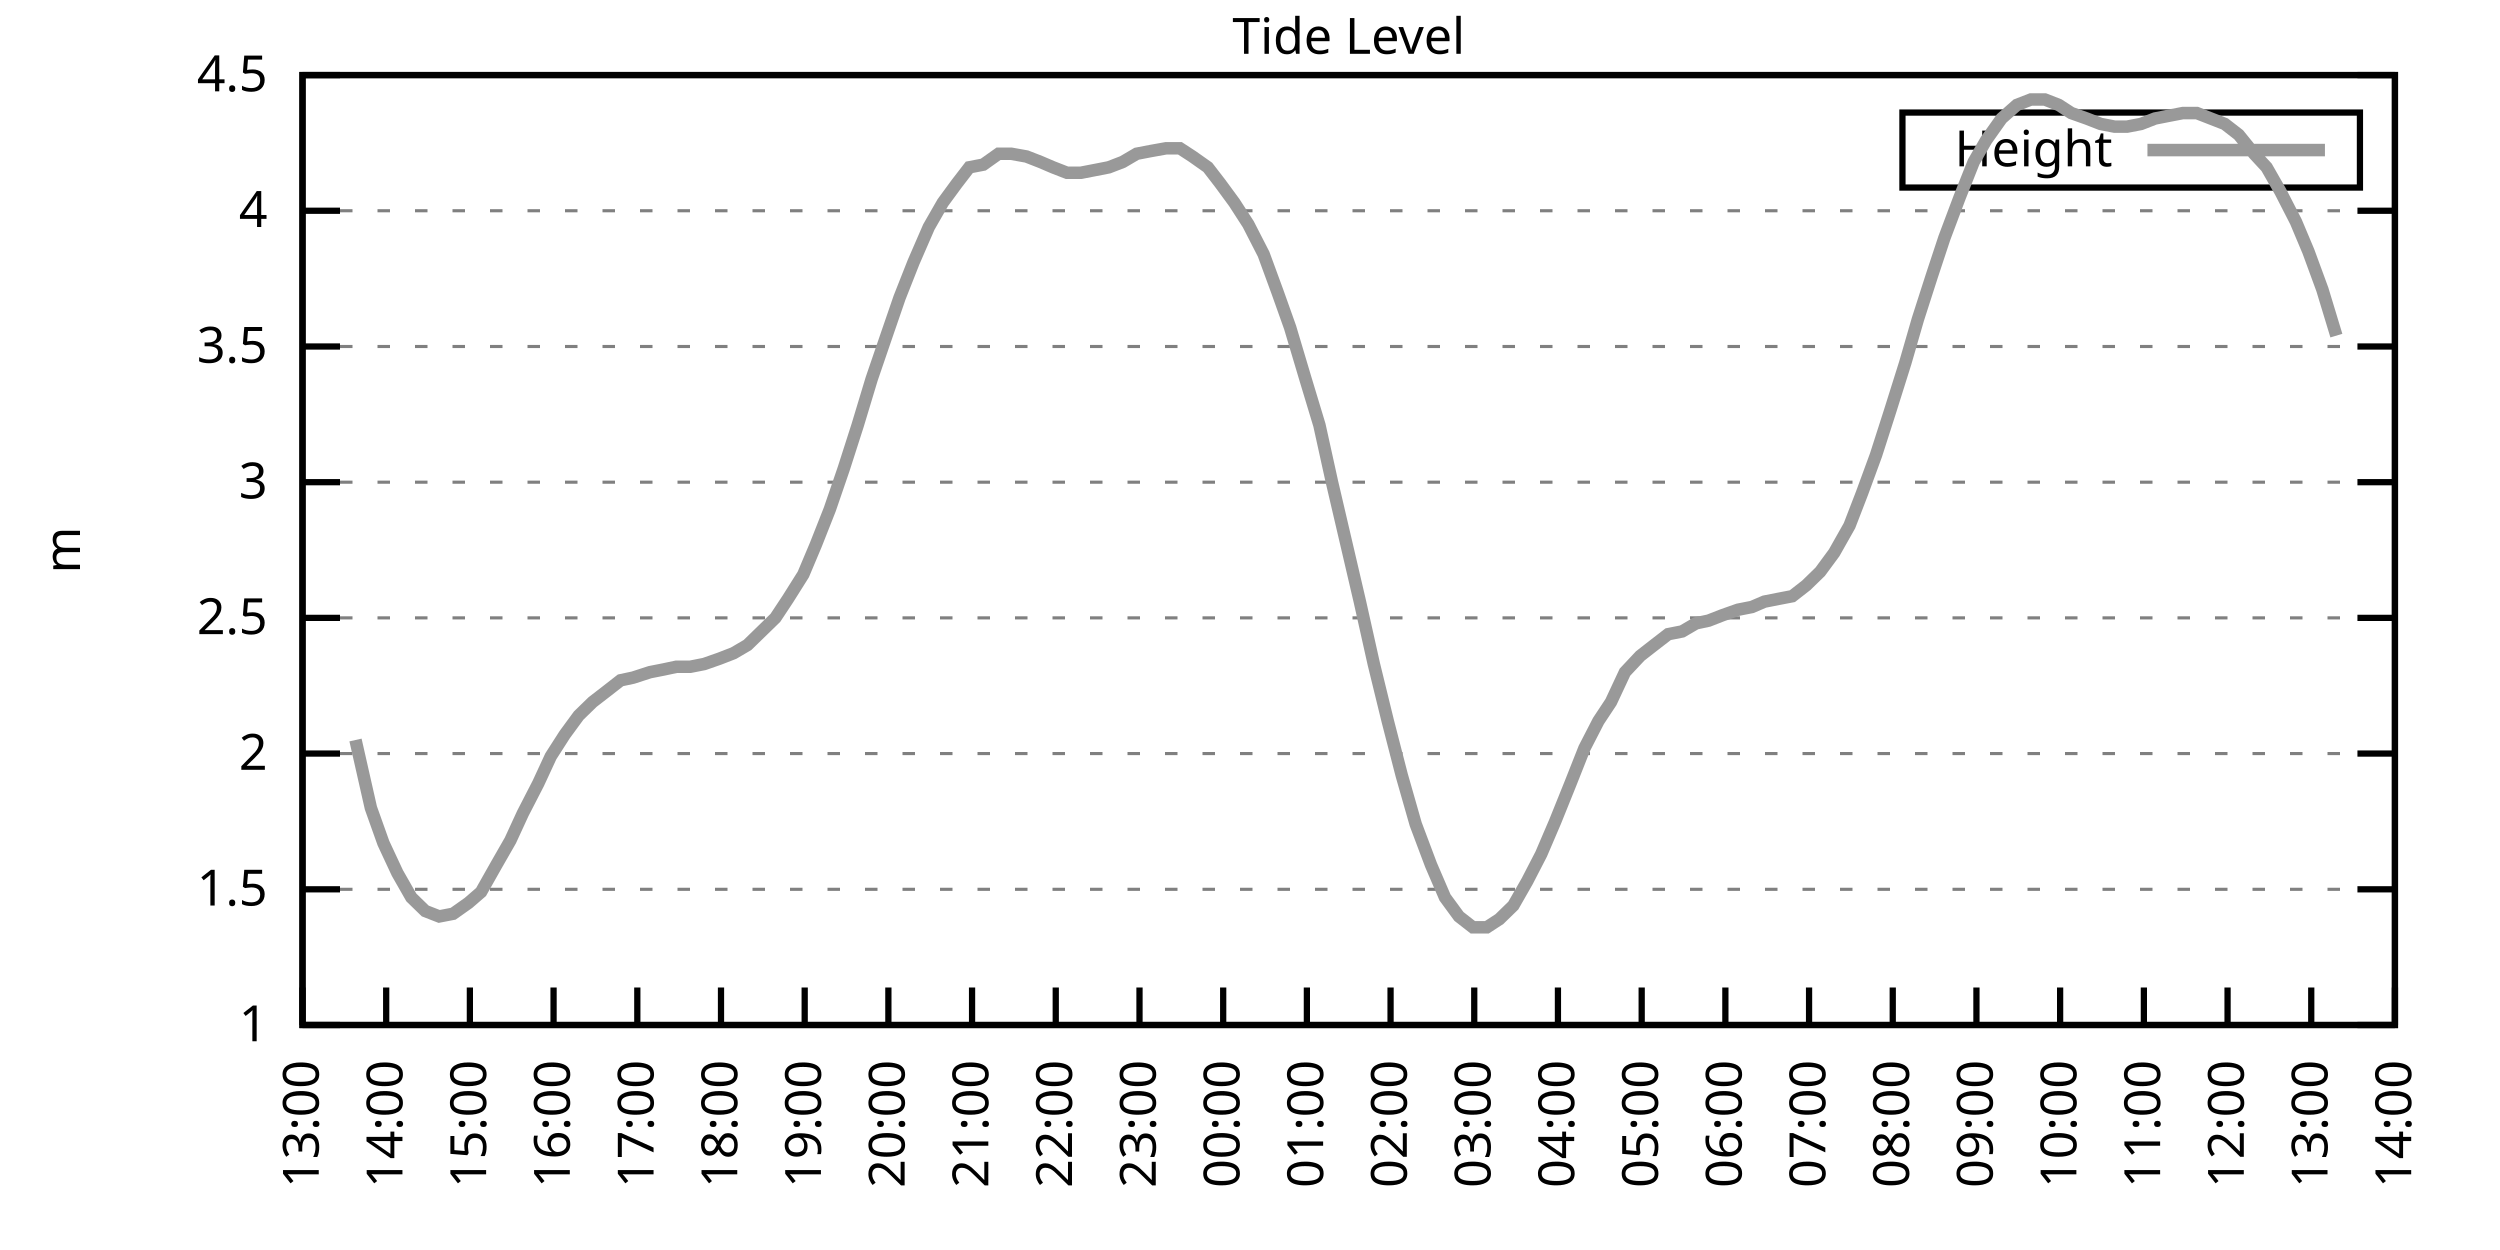
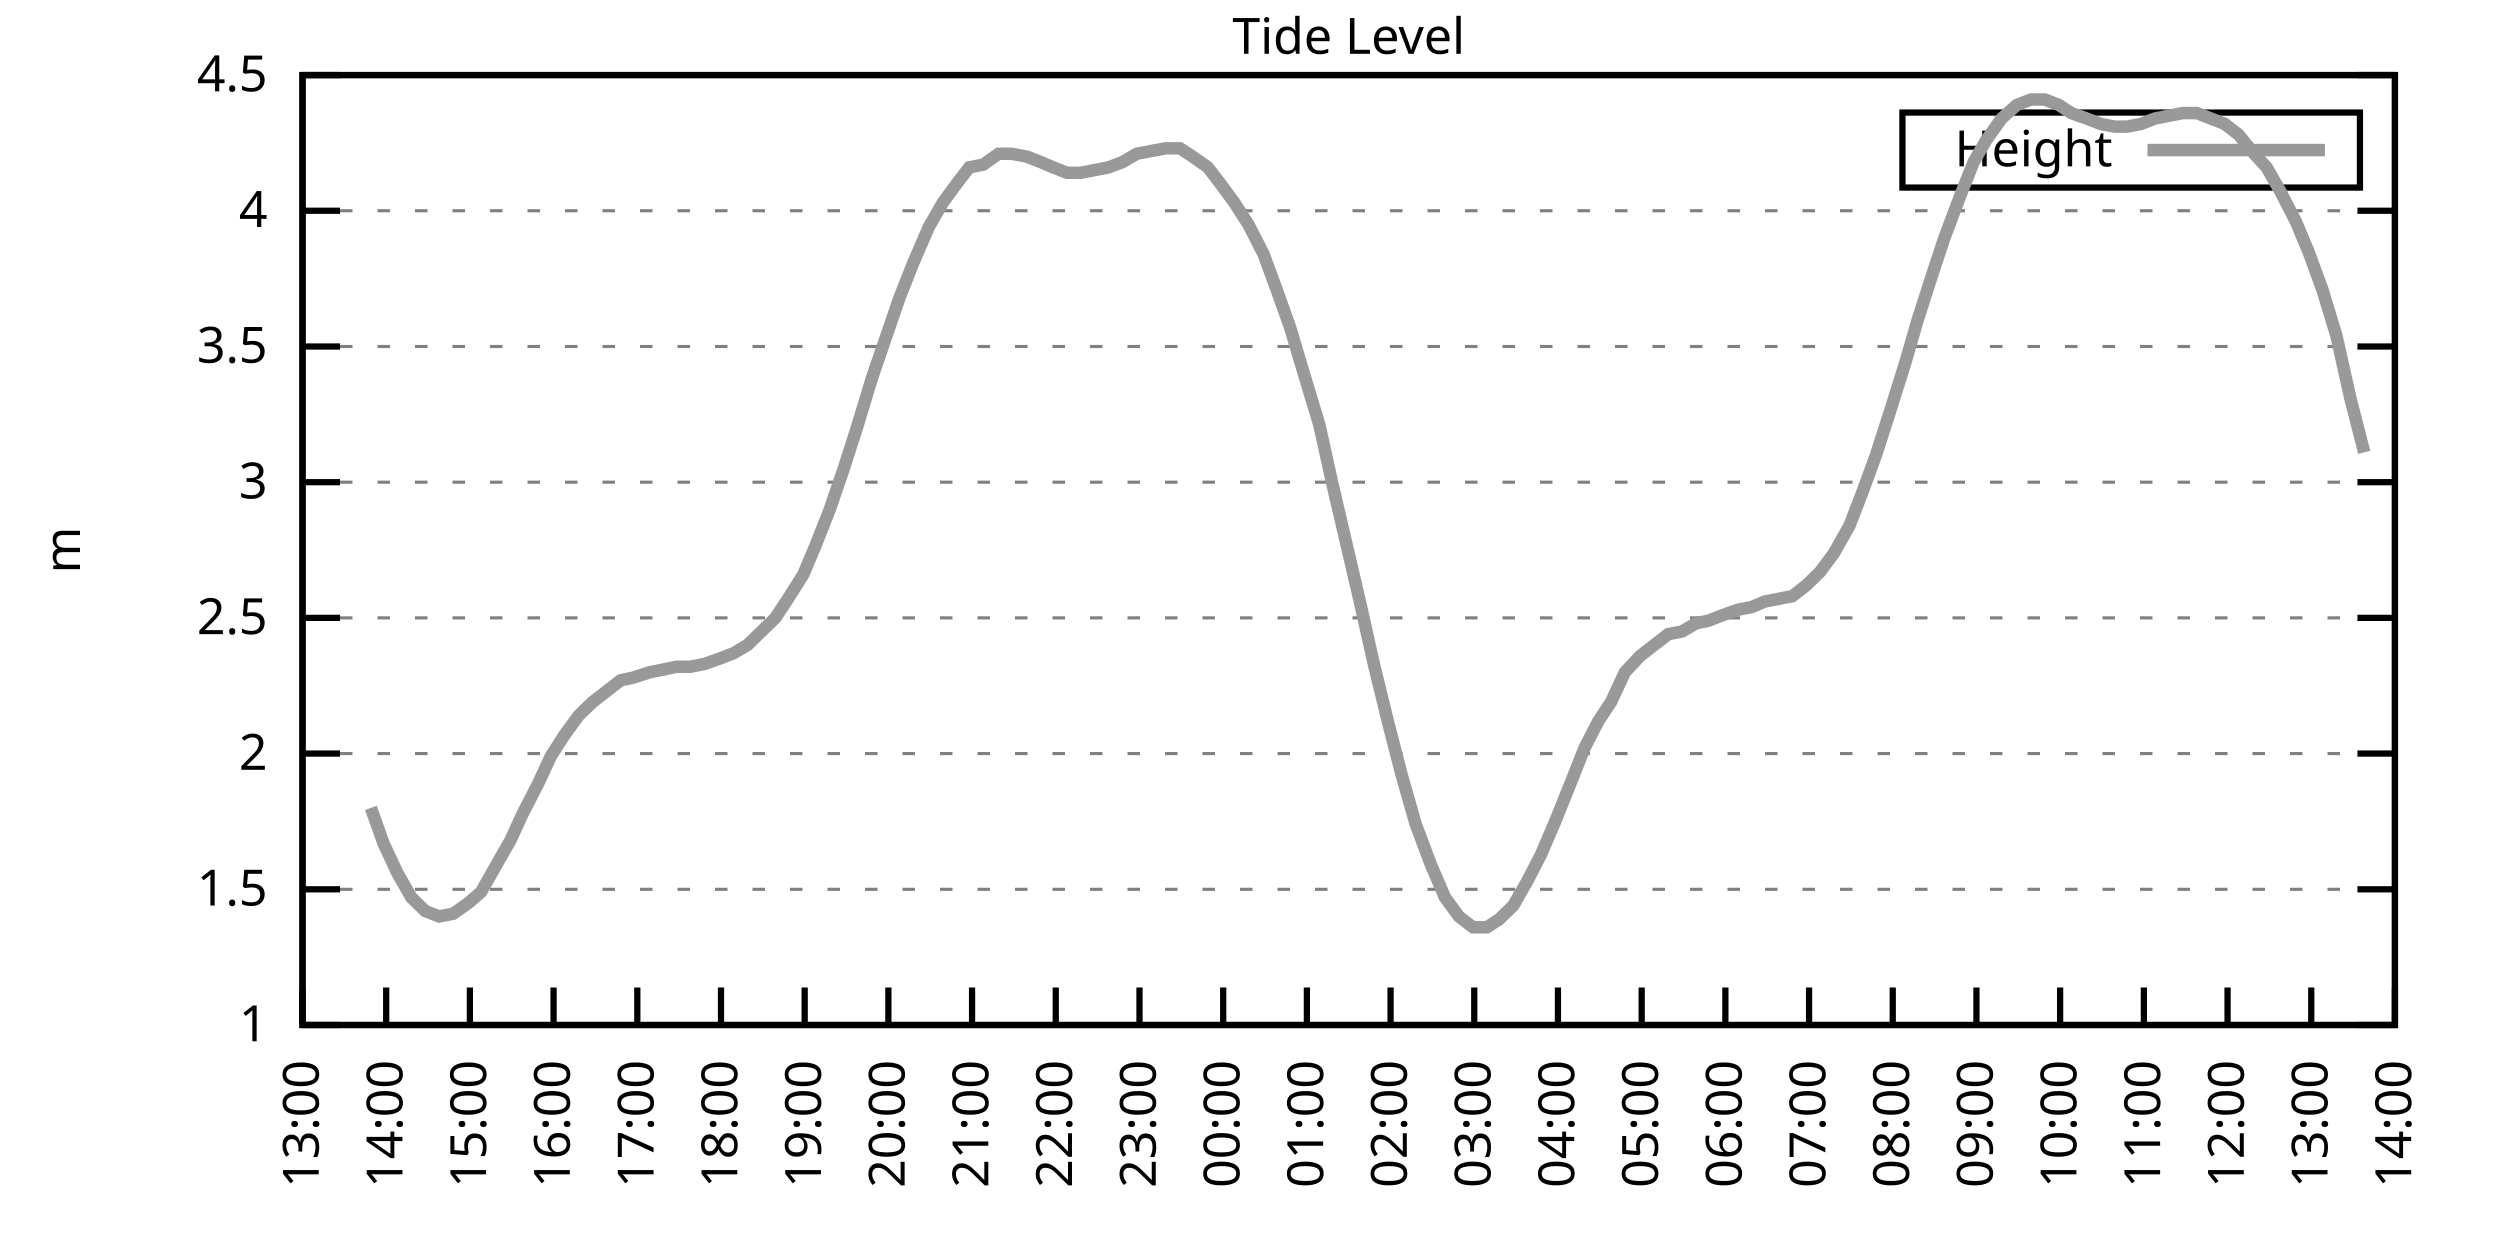
<svg xmlns="http://www.w3.org/2000/svg" xmlns:xlink="http://www.w3.org/1999/xlink" width="400" height="200" viewBox="0 0 400 200">
  <g id="gnuplot_canvas">
    <rect x="0" y="0" width="400" height="200" fill="none" />
    <defs>
      <circle id="gpDot" r="0.5" stroke-width="0.5" stroke="currentColor" />
      <path id="gpPt0" stroke-width="0.333" stroke="currentColor" d="M-1,0 h2 M0,-1 v2" />
      <path id="gpPt1" stroke-width="0.333" stroke="currentColor" d="M-1,-1 L1,1 M1,-1 L-1,1" />
      <path id="gpPt2" stroke-width="0.333" stroke="currentColor" d="M-1,0 L1,0 M0,-1 L0,1 M-1,-1 L1,1 M-1,1 L1,-1" />
      <rect id="gpPt3" stroke-width="0.333" stroke="currentColor" x="-1" y="-1" width="2" height="2" />
      <rect id="gpPt4" stroke-width="0.333" stroke="currentColor" fill="currentColor" x="-1" y="-1" width="2" height="2" />
      <circle id="gpPt5" stroke-width="0.333" stroke="currentColor" cx="0" cy="0" r="1" />
      <use xlink:href="#gpPt5" id="gpPt6" fill="currentColor" stroke="none" />
      <path id="gpPt7" stroke-width="0.333" stroke="currentColor" d="M0,-1.33 L-1.33,0.67 L1.33,0.67 z" />
      <use xlink:href="#gpPt7" id="gpPt8" fill="currentColor" stroke="none" />
      <use xlink:href="#gpPt7" id="gpPt9" stroke="currentColor" transform="rotate(180)" />
      <use xlink:href="#gpPt9" id="gpPt10" fill="currentColor" stroke="none" />
      <use xlink:href="#gpPt3" id="gpPt11" stroke="currentColor" transform="rotate(45)" />
      <use xlink:href="#gpPt11" id="gpPt12" fill="currentColor" stroke="none" />
      <path id="gpPt13" stroke-width="0.333" stroke="currentColor" d="M0,1.330 L1.265,0.411 L0.782,-1.067 L-0.782,-1.076 L-1.265,0.411 z" />
      <use xlink:href="#gpPt13" id="gpPt14" fill="currentColor" stroke="none" />
      <filter id="textbox" filterUnits="objectBoundingBox" x="0" y="0" height="1" width="1">
        <feFlood flood-color="white" flood-opacity="1" result="bgnd" />
        <feComposite in="SourceGraphic" in2="bgnd" operator="atop" />
      </filter>
      <filter id="greybox" filterUnits="objectBoundingBox" x="0" y="0" height="1" width="1">
        <feFlood flood-color="lightgrey" flood-opacity="1" result="grey" />
        <feComposite in="SourceGraphic" in2="grey" operator="atop" />
      </filter>
    </defs>
    <g fill="none" color="white" stroke="currentColor" stroke-width="1.00" stroke-linecap="butt" stroke-linejoin="miter">
</g>
    <g fill="none" color="black" stroke="currentColor" stroke-width="1.00" stroke-linecap="butt" stroke-linejoin="miter">
      <g stroke="none" shape-rendering="crispEdges">
        <polygon fill="rgb(255, 255, 255)" points="48.40,164.00 383.18,164.00 383.18,12.02 48.40,12.02 " />
      </g>
    </g>
    <g fill="none" color="black" stroke="currentColor" stroke-width="1.00" stroke-linecap="butt" stroke-linejoin="miter">
</g>
    <g fill="none" color="black" stroke="black" stroke-width="0.50" stroke-linecap="butt" stroke-linejoin="miter">
</g>
    <g fill="none" color="gray" stroke="currentColor" stroke-width="0.50" stroke-linecap="butt" stroke-linejoin="miter">
      <path stroke="gray" stroke-dasharray="2,4" class="gridline" d="M48.40,164.00 L383.19,164.00  " />
    </g>
    <g fill="none" color="gray" stroke="gray" stroke-width="1.00" stroke-linecap="butt" stroke-linejoin="miter">
</g>
    <g fill="none" color="black" stroke="currentColor" stroke-width="1.00" stroke-linecap="butt" stroke-linejoin="miter">
      <path stroke="black" d="M48.40,164.00 L54.40,164.00 M383.19,164.00 L377.19,164.00  " />
      <g transform="translate(42.80,166.60)" stroke="none" fill="black" font-family="Sans" font-size="8.00" text-anchor="end">
        <text>
          <tspan font-family="Sans"> 1</tspan>
        </text>
      </g>
    </g>
    <g fill="none" color="black" stroke="currentColor" stroke-width="1.00" stroke-linecap="butt" stroke-linejoin="miter">
</g>
    <g fill="none" color="black" stroke="black" stroke-width="0.50" stroke-linecap="butt" stroke-linejoin="miter">
</g>
    <g fill="none" color="gray" stroke="currentColor" stroke-width="0.50" stroke-linecap="butt" stroke-linejoin="miter">
      <path stroke="gray" stroke-dasharray="2,4" class="gridline" d="M48.40,142.29 L383.19,142.29  " />
    </g>
    <g fill="none" color="gray" stroke="gray" stroke-width="1.00" stroke-linecap="butt" stroke-linejoin="miter">
</g>
    <g fill="none" color="black" stroke="currentColor" stroke-width="1.00" stroke-linecap="butt" stroke-linejoin="miter">
      <path stroke="black" d="M48.40,142.29 L54.40,142.29 M383.19,142.29 L377.19,142.29  " />
      <g transform="translate(42.80,144.89)" stroke="none" fill="black" font-family="Sans" font-size="8.00" text-anchor="end">
        <text>
          <tspan font-family="Sans"> 1.5</tspan>
        </text>
      </g>
    </g>
    <g fill="none" color="black" stroke="currentColor" stroke-width="1.00" stroke-linecap="butt" stroke-linejoin="miter">
</g>
    <g fill="none" color="black" stroke="black" stroke-width="0.50" stroke-linecap="butt" stroke-linejoin="miter">
</g>
    <g fill="none" color="gray" stroke="currentColor" stroke-width="0.50" stroke-linecap="butt" stroke-linejoin="miter">
      <path stroke="gray" stroke-dasharray="2,4" class="gridline" d="M48.40,120.57 L383.19,120.57  " />
    </g>
    <g fill="none" color="gray" stroke="gray" stroke-width="1.00" stroke-linecap="butt" stroke-linejoin="miter">
</g>
    <g fill="none" color="black" stroke="currentColor" stroke-width="1.00" stroke-linecap="butt" stroke-linejoin="miter">
      <path stroke="black" d="M48.40,120.57 L54.40,120.57 M383.19,120.57 L377.19,120.57  " />
      <g transform="translate(42.80,123.17)" stroke="none" fill="black" font-family="Sans" font-size="8.00" text-anchor="end">
        <text>
          <tspan font-family="Sans"> 2</tspan>
        </text>
      </g>
    </g>
    <g fill="none" color="black" stroke="currentColor" stroke-width="1.00" stroke-linecap="butt" stroke-linejoin="miter">
</g>
    <g fill="none" color="black" stroke="black" stroke-width="0.50" stroke-linecap="butt" stroke-linejoin="miter">
</g>
    <g fill="none" color="gray" stroke="currentColor" stroke-width="0.50" stroke-linecap="butt" stroke-linejoin="miter">
      <path stroke="gray" stroke-dasharray="2,4" class="gridline" d="M48.40,98.86 L383.19,98.86  " />
    </g>
    <g fill="none" color="gray" stroke="gray" stroke-width="1.00" stroke-linecap="butt" stroke-linejoin="miter">
</g>
    <g fill="none" color="black" stroke="currentColor" stroke-width="1.00" stroke-linecap="butt" stroke-linejoin="miter">
      <path stroke="black" d="M48.40,98.86 L54.40,98.86 M383.19,98.86 L377.19,98.86  " />
      <g transform="translate(42.80,101.46)" stroke="none" fill="black" font-family="Sans" font-size="8.00" text-anchor="end">
        <text>
          <tspan font-family="Sans"> 2.5</tspan>
        </text>
      </g>
    </g>
    <g fill="none" color="black" stroke="currentColor" stroke-width="1.00" stroke-linecap="butt" stroke-linejoin="miter">
</g>
    <g fill="none" color="black" stroke="black" stroke-width="0.50" stroke-linecap="butt" stroke-linejoin="miter">
</g>
    <g fill="none" color="gray" stroke="currentColor" stroke-width="0.50" stroke-linecap="butt" stroke-linejoin="miter">
      <path stroke="gray" stroke-dasharray="2,4" class="gridline" d="M48.40,77.15 L383.19,77.15  " />
    </g>
    <g fill="none" color="gray" stroke="gray" stroke-width="1.00" stroke-linecap="butt" stroke-linejoin="miter">
</g>
    <g fill="none" color="black" stroke="currentColor" stroke-width="1.00" stroke-linecap="butt" stroke-linejoin="miter">
      <path stroke="black" d="M48.40,77.15 L54.40,77.15 M383.19,77.15 L377.19,77.15  " />
      <g transform="translate(42.80,79.75)" stroke="none" fill="black" font-family="Sans" font-size="8.00" text-anchor="end">
        <text>
          <tspan font-family="Sans"> 3</tspan>
        </text>
      </g>
    </g>
    <g fill="none" color="black" stroke="currentColor" stroke-width="1.00" stroke-linecap="butt" stroke-linejoin="miter">
</g>
    <g fill="none" color="black" stroke="black" stroke-width="0.50" stroke-linecap="butt" stroke-linejoin="miter">
</g>
    <g fill="none" color="gray" stroke="currentColor" stroke-width="0.50" stroke-linecap="butt" stroke-linejoin="miter">
      <path stroke="gray" stroke-dasharray="2,4" class="gridline" d="M48.40,55.44 L383.19,55.44  " />
    </g>
    <g fill="none" color="gray" stroke="gray" stroke-width="1.00" stroke-linecap="butt" stroke-linejoin="miter">
</g>
    <g fill="none" color="black" stroke="currentColor" stroke-width="1.00" stroke-linecap="butt" stroke-linejoin="miter">
      <path stroke="black" d="M48.40,55.44 L54.40,55.44 M383.19,55.44 L377.19,55.44  " />
      <g transform="translate(42.80,58.04)" stroke="none" fill="black" font-family="Sans" font-size="8.00" text-anchor="end">
        <text>
          <tspan font-family="Sans"> 3.5</tspan>
        </text>
      </g>
    </g>
    <g fill="none" color="black" stroke="currentColor" stroke-width="1.00" stroke-linecap="butt" stroke-linejoin="miter">
</g>
    <g fill="none" color="black" stroke="black" stroke-width="0.50" stroke-linecap="butt" stroke-linejoin="miter">
</g>
    <g fill="none" color="gray" stroke="currentColor" stroke-width="0.50" stroke-linecap="butt" stroke-linejoin="miter">
      <path stroke="gray" stroke-dasharray="2,4" class="gridline" d="M48.40,33.72 L383.19,33.72  " />
    </g>
    <g fill="none" color="gray" stroke="gray" stroke-width="1.00" stroke-linecap="butt" stroke-linejoin="miter">
</g>
    <g fill="none" color="black" stroke="currentColor" stroke-width="1.00" stroke-linecap="butt" stroke-linejoin="miter">
      <path stroke="black" d="M48.40,33.72 L54.40,33.72 M383.19,33.72 L377.19,33.72  " />
      <g transform="translate(42.80,36.32)" stroke="none" fill="black" font-family="Sans" font-size="8.00" text-anchor="end">
        <text>
          <tspan font-family="Sans"> 4</tspan>
        </text>
      </g>
    </g>
    <g fill="none" color="black" stroke="currentColor" stroke-width="1.00" stroke-linecap="butt" stroke-linejoin="miter">
</g>
    <g fill="none" color="black" stroke="black" stroke-width="0.50" stroke-linecap="butt" stroke-linejoin="miter">
</g>
    <g fill="none" color="gray" stroke="currentColor" stroke-width="0.50" stroke-linecap="butt" stroke-linejoin="miter">
      <path stroke="gray" stroke-dasharray="2,4" class="gridline" d="M48.40,12.01 L383.19,12.01  " />
    </g>
    <g fill="none" color="gray" stroke="gray" stroke-width="1.00" stroke-linecap="butt" stroke-linejoin="miter">
</g>
    <g fill="none" color="black" stroke="currentColor" stroke-width="1.00" stroke-linecap="butt" stroke-linejoin="miter">
      <path stroke="black" d="M48.40,12.01 L54.40,12.01 M383.19,12.01 L377.19,12.01  " />
      <g transform="translate(42.80,14.61)" stroke="none" fill="black" font-family="Sans" font-size="8.00" text-anchor="end">
        <text>
          <tspan font-family="Sans"> 4.5</tspan>
        </text>
      </g>
    </g>
    <g fill="none" color="black" stroke="currentColor" stroke-width="1.00" stroke-linecap="butt" stroke-linejoin="miter">
      <path stroke="black" d="M48.40,164.00 L48.40,158.00  " />
      <g transform="translate(51.00,169.60) rotate(270.00)" stroke="none" fill="black" font-family="Sans" font-size="8.00" text-anchor="end">
        <text>
          <tspan font-family="Sans">13:00</tspan>
        </text>
      </g>
    </g>
    <g fill="none" color="black" stroke="currentColor" stroke-width="1.00" stroke-linecap="butt" stroke-linejoin="miter">
      <path stroke="black" d="M61.79,164.00 L61.79,158.00  " />
      <g transform="translate(64.39,169.60) rotate(270.00)" stroke="none" fill="black" font-family="Sans" font-size="8.00" text-anchor="end">
        <text>
          <tspan font-family="Sans">14:00</tspan>
        </text>
      </g>
    </g>
    <g fill="none" color="black" stroke="currentColor" stroke-width="1.00" stroke-linecap="butt" stroke-linejoin="miter">
      <path stroke="black" d="M75.18,164.00 L75.18,158.00  " />
      <g transform="translate(77.78,169.60) rotate(270.00)" stroke="none" fill="black" font-family="Sans" font-size="8.00" text-anchor="end">
        <text>
          <tspan font-family="Sans">15:00</tspan>
        </text>
      </g>
    </g>
    <g fill="none" color="black" stroke="currentColor" stroke-width="1.00" stroke-linecap="butt" stroke-linejoin="miter">
      <path stroke="black" d="M88.57,164.00 L88.57,158.00  " />
      <g transform="translate(91.17,169.60) rotate(270.00)" stroke="none" fill="black" font-family="Sans" font-size="8.00" text-anchor="end">
        <text>
          <tspan font-family="Sans">16:00</tspan>
        </text>
      </g>
    </g>
    <g fill="none" color="black" stroke="currentColor" stroke-width="1.00" stroke-linecap="butt" stroke-linejoin="miter">
      <path stroke="black" d="M101.97,164.00 L101.97,158.00  " />
      <g transform="translate(104.57,169.60) rotate(270.00)" stroke="none" fill="black" font-family="Sans" font-size="8.00" text-anchor="end">
        <text>
          <tspan font-family="Sans">17:00</tspan>
        </text>
      </g>
    </g>
    <g fill="none" color="black" stroke="currentColor" stroke-width="1.00" stroke-linecap="butt" stroke-linejoin="miter">
      <path stroke="black" d="M115.36,164.00 L115.36,158.00  " />
      <g transform="translate(117.96,169.60) rotate(270.00)" stroke="none" fill="black" font-family="Sans" font-size="8.00" text-anchor="end">
        <text>
          <tspan font-family="Sans">18:00</tspan>
        </text>
      </g>
    </g>
    <g fill="none" color="black" stroke="currentColor" stroke-width="1.00" stroke-linecap="butt" stroke-linejoin="miter">
      <path stroke="black" d="M128.75,164.00 L128.75,158.00  " />
      <g transform="translate(131.35,169.60) rotate(270.00)" stroke="none" fill="black" font-family="Sans" font-size="8.00" text-anchor="end">
        <text>
          <tspan font-family="Sans">19:00</tspan>
        </text>
      </g>
    </g>
    <g fill="none" color="black" stroke="currentColor" stroke-width="1.00" stroke-linecap="butt" stroke-linejoin="miter">
      <path stroke="black" d="M142.14,164.00 L142.14,158.00  " />
      <g transform="translate(144.74,169.60) rotate(270.00)" stroke="none" fill="black" font-family="Sans" font-size="8.00" text-anchor="end">
        <text>
          <tspan font-family="Sans">20:00</tspan>
        </text>
      </g>
    </g>
    <g fill="none" color="black" stroke="currentColor" stroke-width="1.00" stroke-linecap="butt" stroke-linejoin="miter">
      <path stroke="black" d="M155.53,164.00 L155.53,158.00  " />
      <g transform="translate(158.13,169.60) rotate(270.00)" stroke="none" fill="black" font-family="Sans" font-size="8.00" text-anchor="end">
        <text>
          <tspan font-family="Sans">21:00</tspan>
        </text>
      </g>
    </g>
    <g fill="none" color="black" stroke="currentColor" stroke-width="1.00" stroke-linecap="butt" stroke-linejoin="miter">
      <path stroke="black" d="M168.92,164.00 L168.92,158.00  " />
      <g transform="translate(171.52,169.60) rotate(270.00)" stroke="none" fill="black" font-family="Sans" font-size="8.00" text-anchor="end">
        <text>
          <tspan font-family="Sans">22:00</tspan>
        </text>
      </g>
    </g>
    <g fill="none" color="black" stroke="currentColor" stroke-width="1.00" stroke-linecap="butt" stroke-linejoin="miter">
      <path stroke="black" d="M182.32,164.00 L182.32,158.00  " />
      <g transform="translate(184.92,169.60) rotate(270.00)" stroke="none" fill="black" font-family="Sans" font-size="8.00" text-anchor="end">
        <text>
          <tspan font-family="Sans">23:00</tspan>
        </text>
      </g>
    </g>
    <g fill="none" color="black" stroke="currentColor" stroke-width="1.00" stroke-linecap="butt" stroke-linejoin="miter">
      <path stroke="black" d="M195.71,164.00 L195.71,158.00  " />
      <g transform="translate(198.31,169.60) rotate(270.00)" stroke="none" fill="black" font-family="Sans" font-size="8.00" text-anchor="end">
        <text>
          <tspan font-family="Sans">00:00</tspan>
        </text>
      </g>
    </g>
    <g fill="none" color="black" stroke="currentColor" stroke-width="1.00" stroke-linecap="butt" stroke-linejoin="miter">
      <path stroke="black" d="M209.10,164.00 L209.10,158.00  " />
      <g transform="translate(211.70,169.60) rotate(270.00)" stroke="none" fill="black" font-family="Sans" font-size="8.00" text-anchor="end">
        <text>
          <tspan font-family="Sans">01:00</tspan>
        </text>
      </g>
    </g>
    <g fill="none" color="black" stroke="currentColor" stroke-width="1.00" stroke-linecap="butt" stroke-linejoin="miter">
      <path stroke="black" d="M222.49,164.00 L222.49,158.00  " />
      <g transform="translate(225.09,169.60) rotate(270.00)" stroke="none" fill="black" font-family="Sans" font-size="8.00" text-anchor="end">
        <text>
          <tspan font-family="Sans">02:00</tspan>
        </text>
      </g>
    </g>
    <g fill="none" color="black" stroke="currentColor" stroke-width="1.00" stroke-linecap="butt" stroke-linejoin="miter">
      <path stroke="black" d="M235.88,164.00 L235.88,158.00  " />
      <g transform="translate(238.48,169.60) rotate(270.00)" stroke="none" fill="black" font-family="Sans" font-size="8.00" text-anchor="end">
        <text>
          <tspan font-family="Sans">03:00</tspan>
        </text>
      </g>
    </g>
    <g fill="none" color="black" stroke="currentColor" stroke-width="1.00" stroke-linecap="butt" stroke-linejoin="miter">
      <path stroke="black" d="M249.27,164.00 L249.27,158.00  " />
      <g transform="translate(251.87,169.60) rotate(270.00)" stroke="none" fill="black" font-family="Sans" font-size="8.00" text-anchor="end">
        <text>
          <tspan font-family="Sans">04:00</tspan>
        </text>
      </g>
    </g>
    <g fill="none" color="black" stroke="currentColor" stroke-width="1.00" stroke-linecap="butt" stroke-linejoin="miter">
      <path stroke="black" d="M262.67,164.00 L262.67,158.00  " />
      <g transform="translate(265.27,169.60) rotate(270.00)" stroke="none" fill="black" font-family="Sans" font-size="8.00" text-anchor="end">
        <text>
          <tspan font-family="Sans">05:00</tspan>
        </text>
      </g>
    </g>
    <g fill="none" color="black" stroke="currentColor" stroke-width="1.00" stroke-linecap="butt" stroke-linejoin="miter">
      <path stroke="black" d="M276.06,164.00 L276.06,158.00  " />
      <g transform="translate(278.66,169.60) rotate(270.00)" stroke="none" fill="black" font-family="Sans" font-size="8.00" text-anchor="end">
        <text>
          <tspan font-family="Sans">06:00</tspan>
        </text>
      </g>
    </g>
    <g fill="none" color="black" stroke="currentColor" stroke-width="1.00" stroke-linecap="butt" stroke-linejoin="miter">
      <path stroke="black" d="M289.45,164.00 L289.45,158.00  " />
      <g transform="translate(292.05,169.60) rotate(270.00)" stroke="none" fill="black" font-family="Sans" font-size="8.00" text-anchor="end">
        <text>
          <tspan font-family="Sans">07:00</tspan>
        </text>
      </g>
    </g>
    <g fill="none" color="black" stroke="currentColor" stroke-width="1.00" stroke-linecap="butt" stroke-linejoin="miter">
      <path stroke="black" d="M302.84,164.00 L302.84,158.00  " />
      <g transform="translate(305.44,169.60) rotate(270.00)" stroke="none" fill="black" font-family="Sans" font-size="8.00" text-anchor="end">
        <text>
          <tspan font-family="Sans">08:00</tspan>
        </text>
      </g>
    </g>
    <g fill="none" color="black" stroke="currentColor" stroke-width="1.00" stroke-linecap="butt" stroke-linejoin="miter">
      <path stroke="black" d="M316.23,164.00 L316.23,158.00  " />
      <g transform="translate(318.83,169.60) rotate(270.00)" stroke="none" fill="black" font-family="Sans" font-size="8.00" text-anchor="end">
        <text>
          <tspan font-family="Sans">09:00</tspan>
        </text>
      </g>
    </g>
    <g fill="none" color="black" stroke="currentColor" stroke-width="1.00" stroke-linecap="butt" stroke-linejoin="miter">
      <path stroke="black" d="M329.62,164.00 L329.62,158.00  " />
      <g transform="translate(332.22,169.60) rotate(270.00)" stroke="none" fill="black" font-family="Sans" font-size="8.00" text-anchor="end">
        <text>
          <tspan font-family="Sans">10:00</tspan>
        </text>
      </g>
    </g>
    <g fill="none" color="black" stroke="currentColor" stroke-width="1.00" stroke-linecap="butt" stroke-linejoin="miter">
      <path stroke="black" d="M343.02,164.00 L343.02,158.00  " />
      <g transform="translate(345.62,169.60) rotate(270.00)" stroke="none" fill="black" font-family="Sans" font-size="8.00" text-anchor="end">
        <text>
          <tspan font-family="Sans">11:00</tspan>
        </text>
      </g>
    </g>
    <g fill="none" color="black" stroke="currentColor" stroke-width="1.00" stroke-linecap="butt" stroke-linejoin="miter">
      <path stroke="black" d="M356.41,164.00 L356.41,158.00  " />
      <g transform="translate(359.01,169.60) rotate(270.00)" stroke="none" fill="black" font-family="Sans" font-size="8.00" text-anchor="end">
        <text>
          <tspan font-family="Sans">12:00</tspan>
        </text>
      </g>
    </g>
    <g fill="none" color="black" stroke="currentColor" stroke-width="1.00" stroke-linecap="butt" stroke-linejoin="miter">
      <path stroke="black" d="M369.80,164.00 L369.80,158.00  " />
      <g transform="translate(372.40,169.60) rotate(270.00)" stroke="none" fill="black" font-family="Sans" font-size="8.00" text-anchor="end">
        <text>
          <tspan font-family="Sans">13:00</tspan>
        </text>
      </g>
    </g>
    <g fill="none" color="black" stroke="currentColor" stroke-width="1.00" stroke-linecap="butt" stroke-linejoin="miter">
      <path stroke="black" d="M383.19,164.00 L383.19,158.00  " />
      <g transform="translate(385.79,169.60) rotate(270.00)" stroke="none" fill="black" font-family="Sans" font-size="8.00" text-anchor="end">
        <text>
          <tspan font-family="Sans">14:00</tspan>
        </text>
      </g>
    </g>
    <g fill="none" color="black" stroke="currentColor" stroke-width="1.00" stroke-linecap="butt" stroke-linejoin="miter">
</g>
    <g fill="none" color="black" stroke="currentColor" stroke-width="1.00" stroke-linecap="butt" stroke-linejoin="miter">
      <path stroke="black" d="M48.40,12.01 L48.40,164.00 L383.19,164.00 L383.19,12.01 L48.40,12.01 Z  " />
    </g>
    <g fill="none" color="black" stroke="currentColor" stroke-width="1.00" stroke-linecap="butt" stroke-linejoin="miter">
</g>
    <g fill="none" color="black" stroke="currentColor" stroke-width="1.00" stroke-linecap="butt" stroke-linejoin="miter">
      <path stroke="black" d="M304.39,30.01 L304.39,18.01 L377.59,18.01 L377.59,30.01 L304.39,30.01 Z  " />
    </g>
    <g id="Tide_level_plot_1">
      <g fill="none" color="white" stroke="black" stroke-width="2.00" stroke-linecap="butt" stroke-linejoin="miter">
</g>
      <g fill="none" color="black" stroke="currentColor" stroke-width="2.00" stroke-linecap="butt" stroke-linejoin="miter">
        <g transform="translate(337.99,26.61)" stroke="none" fill="black" font-family="Sans" font-size="8.00" text-anchor="end">
          <text>
            <tspan font-family="Sans">Height</tspan>
          </text>
        </g>
      </g>
      <g fill="none" color="black" stroke="currentColor" stroke-width="2.00" stroke-linecap="butt" stroke-linejoin="miter">
-         <path stroke="rgb(153, 153, 153)" d="M343.59,24.01 L371.99,24.01 M56.88,118.40 L59.34,129.26 L61.35,134.90 L63.58,139.68 L65.81,143.59 L68.04,145.76   L70.27,146.63 L72.50,146.20 L74.96,144.46 L76.97,142.72 L79.42,138.38 L81.66,134.47 L83.66,130.13 L86.12,125.35   L88.13,121.01 L90.36,117.53 L92.59,114.49 L94.82,112.32 L97.06,110.59 L99.29,108.85 L101.30,108.42 L103.98,107.55   L106.21,107.11 L108.22,106.68 L110.45,106.68 L112.68,106.24 L115.13,105.38 L117.37,104.51 L119.60,103.20 L121.83,101.03   L124.06,98.86 L126.07,95.82 L128.53,91.91 L130.54,87.14 L132.77,81.49 L135.00,74.98 L137.23,68.03 L139.46,60.65   L141.69,54.13 L143.93,47.62 L146.16,41.97 L148.61,36.33 L150.85,32.42 L153.08,29.38 L155.09,26.77 L157.32,26.34   L159.77,24.60 L161.78,24.60 L164.24,25.04 L166.47,25.91 L168.48,26.77 L170.71,27.64 L172.94,27.64 L175.17,27.21   L177.41,26.77 L179.64,25.91 L181.87,24.60 L184.10,24.17 L186.56,23.73 L188.79,23.73 L190.80,25.04 L193.25,26.77   L195.26,29.38 L197.49,32.42 L199.73,35.89 L202.18,40.67 L204.41,46.75 L206.42,52.40 L208.88,60.65 L211.11,68.03   L213.12,77.15 L215.35,86.70 L217.58,96.26 L219.81,106.24 L222.04,115.36 L224.28,124.05 L226.51,131.86 L228.96,138.38   L231.20,143.59 L233.43,146.63 L235.66,148.37 L237.89,148.37 L239.90,147.06 L242.13,144.89 L244.36,140.98 L246.60,136.64   L248.83,131.43 L251.28,125.35 L253.51,119.71 L255.75,115.36 L257.76,112.32 L259.99,107.55 L262.44,104.94 L264.67,103.20   L266.91,101.47 L269.14,101.03 L271.37,99.73 L273.38,99.30 L275.61,98.43 L278.07,97.56 L280.30,97.12 L282.31,96.26   L284.54,95.82 L286.77,95.39 L289.00,93.65 L291.23,91.48 L293.47,88.44 L295.92,84.10 L297.93,78.89 L300.16,72.81   L302.39,65.86 L304.85,58.04 L306.86,51.09 L309.09,44.15 L311.10,38.07 L313.55,31.55 L315.79,25.91 L317.79,22.43   L320.25,18.96 L322.70,16.79 L324.94,15.92 L327.17,15.92 L329.40,16.79 L331.41,18.09 L333.86,18.96 L336.10,19.83   L338.33,20.26 L340.34,20.26 L342.57,19.83 L344.80,18.96 L347.03,18.52 L349.26,18.09 L351.50,18.09 L353.73,18.96   L355.96,19.83 L358.19,21.56 L360.65,24.60 L362.66,26.77 L364.89,30.68 L367.34,35.46 L369.35,40.24 L371.58,46.32   L373.82,53.70  " />
+         <path stroke="rgb(153, 153, 153)" d="M343.59,24.01 L371.99,24.01 M59.34,129.26 L61.35,134.90 L63.58,139.68 L65.81,143.59 L68.04,145.76 L70.27,146.63   L72.50,146.20 L74.96,144.46 L76.97,142.72 L79.42,138.38 L81.66,134.47 L83.66,130.13 L86.12,125.35 L88.13,121.01   L90.36,117.53 L92.59,114.49 L94.82,112.32 L97.06,110.59 L99.29,108.85 L101.30,108.42 L103.98,107.55 L106.21,107.11   L108.22,106.68 L110.45,106.68 L112.68,106.24 L115.13,105.38 L117.37,104.51 L119.60,103.20 L121.83,101.03 L124.06,98.86   L126.07,95.82 L128.53,91.91 L130.54,87.14 L132.77,81.49 L135.00,74.98 L137.23,68.03 L139.46,60.65 L141.69,54.13   L143.93,47.62 L146.16,41.97 L148.61,36.33 L150.85,32.42 L153.08,29.38 L155.09,26.77 L157.32,26.34 L159.77,24.60   L161.78,24.60 L164.24,25.04 L166.47,25.91 L168.48,26.77 L170.71,27.64 L172.94,27.64 L175.17,27.21 L177.41,26.77   L179.64,25.91 L181.87,24.60 L184.10,24.17 L186.56,23.73 L188.79,23.73 L190.80,25.04 L193.25,26.77 L195.26,29.38   L197.49,32.42 L199.73,35.89 L202.18,40.67 L204.41,46.75 L206.42,52.40 L208.88,60.65 L211.11,68.03 L213.12,77.15   L215.35,86.70 L217.58,96.26 L219.81,106.24 L222.04,115.36 L224.28,124.05 L226.51,131.86 L228.96,138.38 L231.20,143.59   L233.43,146.63 L235.66,148.37 L237.89,148.37 L239.90,147.06 L242.13,144.89 L244.36,140.98 L246.60,136.64 L248.83,131.43   L251.28,125.35 L253.51,119.71 L255.75,115.36 L257.76,112.32 L259.99,107.55 L262.44,104.94 L264.67,103.20 L266.91,101.47   L269.14,101.03 L271.37,99.73 L273.38,99.30 L275.61,98.43 L278.07,97.56 L280.30,97.12 L282.31,96.26 L284.54,95.82   L286.77,95.39 L289.00,93.65 L291.23,91.48 L293.47,88.44 L295.92,84.10 L297.93,78.89 L300.16,72.81 L302.39,65.86   L304.85,58.04 L306.86,51.09 L309.09,44.15 L311.10,38.07 L313.55,31.55 L315.79,25.91 L317.79,22.43 L320.25,18.96   L322.70,16.79 L324.94,15.92 L327.17,15.92 L329.40,16.79 L331.41,18.09 L333.86,18.96 L336.10,19.83 L338.33,20.26   L340.34,20.26 L342.57,19.83 L344.80,18.96 L347.03,18.52 L349.26,18.09 L351.50,18.09 L353.73,18.96 L355.96,19.83   L358.19,21.56 L360.65,24.60 L362.66,26.77 L364.89,30.68 L367.34,35.46 L369.35,40.24 L371.58,46.32 L373.82,53.70   L376.05,63.69 L378.28,72.37  " />
      </g>
    </g>
    <g fill="none" color="black" stroke="currentColor" stroke-width="2.00" stroke-linecap="butt" stroke-linejoin="miter">
</g>
    <g fill="none" color="black" stroke="black" stroke-width="1.00" stroke-linecap="butt" stroke-linejoin="miter">
</g>
    <g fill="none" color="black" stroke="currentColor" stroke-width="1.00" stroke-linecap="butt" stroke-linejoin="miter">
      <path stroke="black" d="M48.40,12.01 L48.40,164.00 L383.19,164.00 L383.19,12.01 L48.40,12.01 Z  " />
      <g transform="translate(12.80,88.01) rotate(270.00)" stroke="none" fill="black" font-family="Sans" font-size="8.00" text-anchor="middle">
        <text>
          <tspan font-family="Sans">m</tspan>
        </text>
      </g>
    </g>
    <g fill="none" color="black" stroke="currentColor" stroke-width="1.00" stroke-linecap="butt" stroke-linejoin="miter">
</g>
    <g fill="none" color="black" stroke="currentColor" stroke-width="1.00" stroke-linecap="butt" stroke-linejoin="miter">
      <g transform="translate(215.79,8.61)" stroke="none" fill="black" font-family="Sans" font-size="8.00" text-anchor="middle">
        <text>
          <tspan font-family="Sans">Tide Level</tspan>
        </text>
      </g>
    </g>
    <g fill="none" color="black" stroke="currentColor" stroke-width="1.00" stroke-linecap="butt" stroke-linejoin="miter">
</g>
  </g>
</svg>
